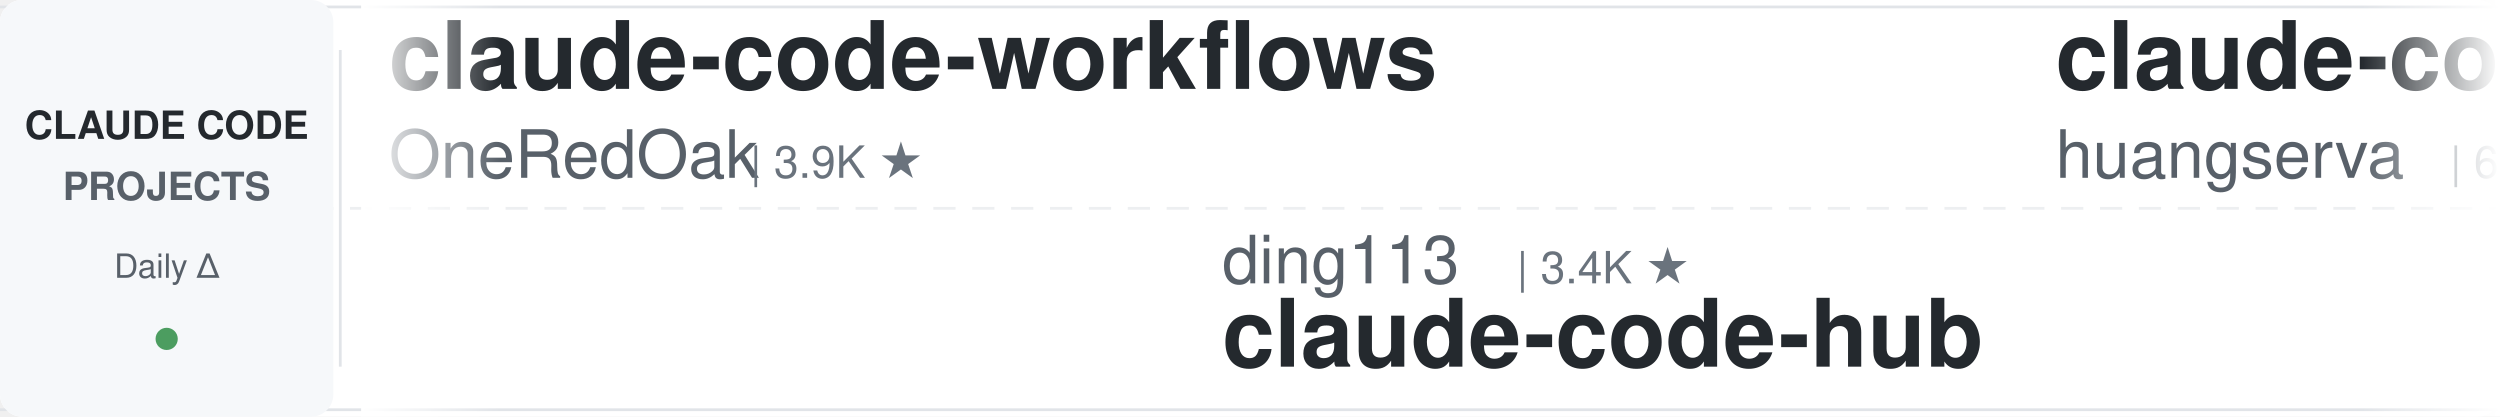
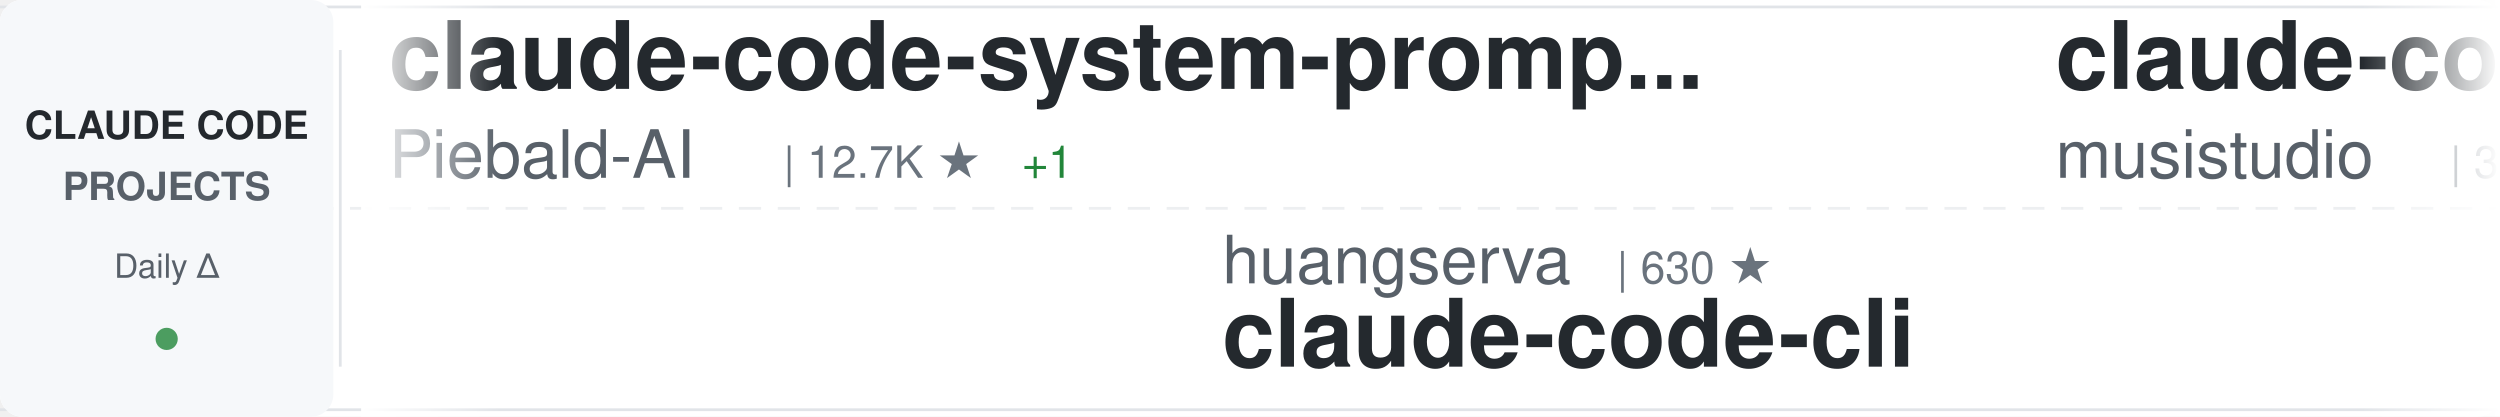
<svg xmlns="http://www.w3.org/2000/svg" width="900" height="150">
  <defs>
    <linearGradient id="awesomeLeftFade" x1="0%" y1="0%" x2="100%" y2="0%">
      <stop offset="0%" style="stop-color:#ffffff;stop-opacity:1" />
      <stop offset="100%" style="stop-color:#ffffff;stop-opacity:0" />
    </linearGradient>
    <linearGradient id="awesomeRightFade" x1="0%" y1="0%" x2="100%" y2="0%">
      <stop offset="0%" style="stop-color:#ffffff;stop-opacity:0" />
      <stop offset="100%" style="stop-color:#ffffff;stop-opacity:1" />
    </linearGradient>
  </defs>
  <rect width="900" height="150" fill="#ffffff" rx="8" />
  <rect x="0" y="2" width="900" height="1" fill="#e1e4e8" />
  <rect x="0" y="147" width="900" height="1" fill="#e1e4e8" />
  <line x1="0" y1="75" x2="900" y2="75" stroke="#e1e4e8" stroke-width="1" stroke-dasharray="8 6" opacity="0.6" />
  <rect x="0" y="0" width="120" height="150" fill="#f6f8fa" rx="8" />
  <text x="60" y="50" font-family="-apple-system, BlinkMacSystemFont, 'Segoe UI', Helvetica, Arial, sans-serif" font-size="14" font-weight="600" fill="#24292e" text-anchor="middle">CLAUDE CODE</text>
  <text x="60" y="72" font-family="-apple-system, BlinkMacSystemFont, 'Segoe UI', Helvetica, Arial, sans-serif" font-size="14" font-weight="600" fill="#586069" text-anchor="middle">PROJECTS</text>
  <text x="60" y="100" font-family="-apple-system, BlinkMacSystemFont, 'Segoe UI', Helvetica, Arial, sans-serif" font-size="12" font-weight="500" fill="#586069" text-anchor="middle">Daily Δ</text>
  <circle cx="60" cy="122" r="4" fill="#22863a" opacity="0.8" />
  <rect x="122" y="18" width="1" height="114" fill="#e1e4e8" />
  <clipPath id="awesomeTickerClip">
    <rect x="130" y="0" width="770" height="150" />
  </clipPath>
  <g clip-path="url(#awesomeTickerClip)">
    <g id="awesomeTickerItems">
      <animateTransform attributeName="transform" attributeType="XML" type="translate" from="0 0" to="-3000 0" dur="54s" repeatCount="indefinite" />
      <g transform="translate(0, 0)">
-         <text x="140" y="32" font-family="-apple-system, BlinkMacSystemFont, 'Segoe UI', Helvetica, Arial, sans-serif" font-size="34" font-weight="600" fill="#24292e">claude-code-workflows</text>
-         <text x="140" y="64" font-family="-apple-system, BlinkMacSystemFont, 'Segoe UI', Helvetica, Arial, sans-serif" font-size="24" font-weight="400" fill="#586069">OneRedOak</text>
-         <text x="270" y="64" font-family="-apple-system, BlinkMacSystemFont, 'Segoe UI', Helvetica, Arial, sans-serif" font-size="16" font-weight="500" fill="#6a737d">| 3.9K ★</text>
+         <text x="140" y="32" font-family="-apple-system, BlinkMacSystemFont, 'Segoe UI', Helvetica, Arial, sans-serif" font-size="34" font-weight="600" fill="#24292e">claude-code-system-promp...</text>
+         <text x="140" y="64" font-family="-apple-system, BlinkMacSystemFont, 'Segoe UI', Helvetica, Arial, sans-serif" font-size="24" font-weight="400" fill="#586069">Piebald-AI</text>
+         <text x="282" y="64" font-family="-apple-system, BlinkMacSystemFont, 'Segoe UI', Helvetica, Arial, sans-serif" font-size="16" font-weight="500" fill="#6a737d">| 12.7K ★</text>
+         <text x="368" y="64" font-family="-apple-system, BlinkMacSystemFont, 'Segoe UI', Helvetica, Arial, sans-serif" font-size="16" font-weight="500" fill="#22863a"> +1</text>
      </g>
      <g transform="translate(300, 0)">
-         <text x="140" y="102" font-family="-apple-system, BlinkMacSystemFont, 'Segoe UI', Helvetica, Arial, sans-serif" font-size="24" font-weight="400" fill="#586069">ding113</text>
-         <text x="246" y="102" font-family="-apple-system, BlinkMacSystemFont, 'Segoe UI', Helvetica, Arial, sans-serif" font-size="16" font-weight="500" fill="#6a737d">| 3.4K ★</text>
-         <text x="140" y="132" font-family="-apple-system, BlinkMacSystemFont, 'Segoe UI', Helvetica, Arial, sans-serif" font-size="34" font-weight="600" fill="#24292e">claude-code-hub</text>
+         <text x="140" y="102" font-family="-apple-system, BlinkMacSystemFont, 'Segoe UI', Helvetica, Arial, sans-serif" font-size="24" font-weight="400" fill="#586069">huangserva</text>
+         <text x="282" y="102" font-family="-apple-system, BlinkMacSystemFont, 'Segoe UI', Helvetica, Arial, sans-serif" font-size="16" font-weight="500" fill="#6a737d">| 630 ★</text>
+         <text x="140" y="132" font-family="-apple-system, BlinkMacSystemFont, 'Segoe UI', Helvetica, Arial, sans-serif" font-size="34" font-weight="600" fill="#24292e">claude-code-cli</text>
      </g>
      <g transform="translate(600, 0)">
-         <text x="140" y="32" font-family="-apple-system, BlinkMacSystemFont, 'Segoe UI', Helvetica, Arial, sans-serif" font-size="34" font-weight="600" fill="#24292e">claude-code-cli</text>
-         <text x="140" y="64" font-family="-apple-system, BlinkMacSystemFont, 'Segoe UI', Helvetica, Arial, sans-serif" font-size="24" font-weight="400" fill="#586069">huangserva</text>
-         <text x="282" y="64" font-family="-apple-system, BlinkMacSystemFont, 'Segoe UI', Helvetica, Arial, sans-serif" font-size="16" font-weight="500" fill="#6a737d">| 630 ★</text>
+         <text x="140" y="32" font-family="-apple-system, BlinkMacSystemFont, 'Segoe UI', Helvetica, Arial, sans-serif" font-size="34" font-weight="600" fill="#24292e">claude-code-router</text>
+         <text x="140" y="64" font-family="-apple-system, BlinkMacSystemFont, 'Segoe UI', Helvetica, Arial, sans-serif" font-size="24" font-weight="400" fill="#586069">musistudio</text>
+         <text x="282" y="64" font-family="-apple-system, BlinkMacSystemFont, 'Segoe UI', Helvetica, Arial, sans-serif" font-size="16" font-weight="500" fill="#6a737d">| 37.4K ★</text>
+         <text x="368" y="64" font-family="-apple-system, BlinkMacSystemFont, 'Segoe UI', Helvetica, Arial, sans-serif" font-size="16" font-weight="500" fill="#22863a"> +3</text>
      </g>
      <g transform="translate(900, 0)">
-         <text x="140" y="102" font-family="-apple-system, BlinkMacSystemFont, 'Segoe UI', Helvetica, Arial, sans-serif" font-size="24" font-weight="400" fill="#586069">oboard</text>
-         <text x="234" y="102" font-family="-apple-system, BlinkMacSystemFont, 'Segoe UI', Helvetica, Arial, sans-serif" font-size="16" font-weight="500" fill="#6a737d">| 3.3K ★</text>
-         <text x="140" y="132" font-family="-apple-system, BlinkMacSystemFont, 'Segoe UI', Helvetica, Arial, sans-serif" font-size="34" font-weight="600" fill="#24292e">claude-code-rev</text>
+         <text x="140" y="102" font-family="-apple-system, BlinkMacSystemFont, 'Segoe UI', Helvetica, Arial, sans-serif" font-size="24" font-weight="400" fill="#586069">davila7</text>
+         <text x="246" y="102" font-family="-apple-system, BlinkMacSystemFont, 'Segoe UI', Helvetica, Arial, sans-serif" font-size="16" font-weight="500" fill="#6a737d">| 30.9K ★</text>
+         <text x="332" y="102" font-family="-apple-system, BlinkMacSystemFont, 'Segoe UI', Helvetica, Arial, sans-serif" font-size="16" font-weight="500" fill="#22863a"> +3</text>
+         <text x="140" y="132" font-family="-apple-system, BlinkMacSystemFont, 'Segoe UI', Helvetica, Arial, sans-serif" font-size="34" font-weight="600" fill="#24292e">claude-code-templates</text>
      </g>
      <g transform="translate(1200, 0)">
-         <text x="140" y="32" font-family="-apple-system, BlinkMacSystemFont, 'Segoe UI', Helvetica, Arial, sans-serif" font-size="34" font-weight="600" fill="#24292e">claude-code-prompts</text>
-         <text x="140" y="64" font-family="-apple-system, BlinkMacSystemFont, 'Segoe UI', Helvetica, Arial, sans-serif" font-size="24" font-weight="400" fill="#586069">repowise-dev</text>
-         <text x="306" y="64" font-family="-apple-system, BlinkMacSystemFont, 'Segoe UI', Helvetica, Arial, sans-serif" font-size="16" font-weight="500" fill="#6a737d">| 1.2K ★</text>
+         <text x="140" y="32" font-family="-apple-system, BlinkMacSystemFont, 'Segoe UI', Helvetica, Arial, sans-serif" font-size="34" font-weight="600" fill="#24292e">claude-code-guide</text>
+         <text x="140" y="64" font-family="-apple-system, BlinkMacSystemFont, 'Segoe UI', Helvetica, Arial, sans-serif" font-size="24" font-weight="400" fill="#586069">Cranot</text>
+         <text x="234" y="64" font-family="-apple-system, BlinkMacSystemFont, 'Segoe UI', Helvetica, Arial, sans-serif" font-size="16" font-weight="500" fill="#6a737d">| 2.9K ★</text>
      </g>
      <g transform="translate(1500, 0)">
-         <text x="140" y="102" font-family="-apple-system, BlinkMacSystemFont, 'Segoe UI', Helvetica, Arial, sans-serif" font-size="24" font-weight="400" fill="#586069">WorldFlowAI</text>
-         <text x="294" y="102" font-family="-apple-system, BlinkMacSystemFont, 'Segoe UI', Helvetica, Arial, sans-serif" font-size="16" font-weight="500" fill="#6a737d">| 3.4K ★</text>
-         <text x="371" y="102" font-family="-apple-system, BlinkMacSystemFont, 'Segoe UI', Helvetica, Arial, sans-serif" font-size="16" font-weight="500" fill="#22863a"> +10</text>
-         <text x="140" y="132" font-family="-apple-system, BlinkMacSystemFont, 'Segoe UI', Helvetica, Arial, sans-serif" font-size="34" font-weight="600" fill="#24292e">everything-claude-code</text>
+         <text x="140" y="102" font-family="-apple-system, BlinkMacSystemFont, 'Segoe UI', Helvetica, Arial, sans-serif" font-size="24" font-weight="400" fill="#586069">ykdojo</text>
+         <text x="234" y="102" font-family="-apple-system, BlinkMacSystemFont, 'Segoe UI', Helvetica, Arial, sans-serif" font-size="16" font-weight="500" fill="#6a737d">| 10.1K ★</text>
+         <text x="320" y="102" font-family="-apple-system, BlinkMacSystemFont, 'Segoe UI', Helvetica, Arial, sans-serif" font-size="16" font-weight="500" fill="#22863a"> +1</text>
+         <text x="140" y="132" font-family="-apple-system, BlinkMacSystemFont, 'Segoe UI', Helvetica, Arial, sans-serif" font-size="34" font-weight="600" fill="#24292e">claude-code-tips</text>
      </g>
      <g transform="translate(1800, 0)">
-         <text x="140" y="32" font-family="-apple-system, BlinkMacSystemFont, 'Segoe UI', Helvetica, Arial, sans-serif" font-size="34" font-weight="600" fill="#24292e">claude-code-security-rev...</text>
-         <text x="140" y="64" font-family="-apple-system, BlinkMacSystemFont, 'Segoe UI', Helvetica, Arial, sans-serif" font-size="24" font-weight="400" fill="#586069">anthropics</text>
-         <text x="282" y="64" font-family="-apple-system, BlinkMacSystemFont, 'Segoe UI', Helvetica, Arial, sans-serif" font-size="16" font-weight="500" fill="#6a737d">| 6.3K ★</text>
-         <text x="359" y="64" font-family="-apple-system, BlinkMacSystemFont, 'Segoe UI', Helvetica, Arial, sans-serif" font-size="16" font-weight="500" fill="#22863a"> +1</text>
+         <text x="140" y="32" font-family="-apple-system, BlinkMacSystemFont, 'Segoe UI', Helvetica, Arial, sans-serif" font-size="34" font-weight="600" fill="#24292e">claude-code-reverse</text>
+         <text x="140" y="64" font-family="-apple-system, BlinkMacSystemFont, 'Segoe UI', Helvetica, Arial, sans-serif" font-size="24" font-weight="400" fill="#586069">Yuyz0112</text>
+         <text x="258" y="64" font-family="-apple-system, BlinkMacSystemFont, 'Segoe UI', Helvetica, Arial, sans-serif" font-size="16" font-weight="500" fill="#6a737d">| 2.4K ★</text>
      </g>
      <g transform="translate(2100, 0)">
-         <text x="140" y="102" font-family="-apple-system, BlinkMacSystemFont, 'Segoe UI', Helvetica, Arial, sans-serif" font-size="24" font-weight="400" fill="#586069">Cranot</text>
-         <text x="234" y="102" font-family="-apple-system, BlinkMacSystemFont, 'Segoe UI', Helvetica, Arial, sans-serif" font-size="16" font-weight="500" fill="#6a737d">| 2.9K ★</text>
-         <text x="140" y="132" font-family="-apple-system, BlinkMacSystemFont, 'Segoe UI', Helvetica, Arial, sans-serif" font-size="34" font-weight="600" fill="#24292e">claude-code-guide</text>
+         <text x="140" y="102" font-family="-apple-system, BlinkMacSystemFont, 'Segoe UI', Helvetica, Arial, sans-serif" font-size="24" font-weight="400" fill="#586069">overwirehq</text>
+         <text x="282" y="102" font-family="-apple-system, BlinkMacSystemFont, 'Segoe UI', Helvetica, Arial, sans-serif" font-size="16" font-weight="500" fill="#6a737d">| 2.8K ★</text>
+         <text x="140" y="132" font-family="-apple-system, BlinkMacSystemFont, 'Segoe UI', Helvetica, Arial, sans-serif" font-size="34" font-weight="600" fill="#24292e">claude-code-telegram</text>
      </g>
      <g transform="translate(2400, 0)">
-         <text x="140" y="32" font-family="-apple-system, BlinkMacSystemFont, 'Segoe UI', Helvetica, Arial, sans-serif" font-size="34" font-weight="600" fill="#24292e">awesome-claude-code-tool...</text>
-         <text x="140" y="64" font-family="-apple-system, BlinkMacSystemFont, 'Segoe UI', Helvetica, Arial, sans-serif" font-size="24" font-weight="400" fill="#586069">rohitg00</text>
-         <text x="258" y="64" font-family="-apple-system, BlinkMacSystemFont, 'Segoe UI', Helvetica, Arial, sans-serif" font-size="16" font-weight="500" fill="#6a737d">| 2.6K ★</text>
+         <text x="140" y="32" font-family="-apple-system, BlinkMacSystemFont, 'Segoe UI', Helvetica, Arial, sans-serif" font-size="34" font-weight="600" fill="#24292e">claude-code-settings</text>
+         <text x="140" y="64" font-family="-apple-system, BlinkMacSystemFont, 'Segoe UI', Helvetica, Arial, sans-serif" font-size="24" font-weight="400" fill="#586069">feiskyer</text>
+         <text x="258" y="64" font-family="-apple-system, BlinkMacSystemFont, 'Segoe UI', Helvetica, Arial, sans-serif" font-size="16" font-weight="500" fill="#6a737d">| 1.7K ★</text>
      </g>
      <g transform="translate(2700, 0)">
-         <text x="140" y="102" font-family="-apple-system, BlinkMacSystemFont, 'Segoe UI', Helvetica, Arial, sans-serif" font-size="24" font-weight="400" fill="#586069">https-deeplearning-ai</text>
-         <text x="414" y="102" font-family="-apple-system, BlinkMacSystemFont, 'Segoe UI', Helvetica, Arial, sans-serif" font-size="16" font-weight="500" fill="#6a737d">| 550 ★</text>
-         <text x="482" y="102" font-family="-apple-system, BlinkMacSystemFont, 'Segoe UI', Helvetica, Arial, sans-serif" font-size="16" font-weight="500" fill="#22863a"> +1</text>
-         <text x="140" y="132" font-family="-apple-system, BlinkMacSystemFont, 'Segoe UI', Helvetica, Arial, sans-serif" font-size="34" font-weight="600" fill="#24292e">sc-claude-code-files</text>
+         <text x="140" y="102" font-family="-apple-system, BlinkMacSystemFont, 'Segoe UI', Helvetica, Arial, sans-serif" font-size="24" font-weight="400" fill="#586069">zstmfhy</text>
+         <text x="246" y="102" font-family="-apple-system, BlinkMacSystemFont, 'Segoe UI', Helvetica, Arial, sans-serif" font-size="16" font-weight="500" fill="#6a737d">| 189 ★</text>
+         <text x="140" y="132" font-family="-apple-system, BlinkMacSystemFont, 'Segoe UI', Helvetica, Arial, sans-serif" font-size="34" font-weight="600" fill="#24292e">Claude-code</text>
      </g>
      <g transform="translate(3000, 0)">
-         <text x="140" y="32" font-family="-apple-system, BlinkMacSystemFont, 'Segoe UI', Helvetica, Arial, sans-serif" font-size="34" font-weight="600" fill="#24292e">claude-code-workflows</text>
-         <text x="140" y="64" font-family="-apple-system, BlinkMacSystemFont, 'Segoe UI', Helvetica, Arial, sans-serif" font-size="24" font-weight="400" fill="#586069">OneRedOak</text>
-         <text x="270" y="64" font-family="-apple-system, BlinkMacSystemFont, 'Segoe UI', Helvetica, Arial, sans-serif" font-size="16" font-weight="500" fill="#6a737d">| 3.9K ★</text>
+         <text x="140" y="32" font-family="-apple-system, BlinkMacSystemFont, 'Segoe UI', Helvetica, Arial, sans-serif" font-size="34" font-weight="600" fill="#24292e">claude-code-system-promp...</text>
+         <text x="140" y="64" font-family="-apple-system, BlinkMacSystemFont, 'Segoe UI', Helvetica, Arial, sans-serif" font-size="24" font-weight="400" fill="#586069">Piebald-AI</text>
+         <text x="282" y="64" font-family="-apple-system, BlinkMacSystemFont, 'Segoe UI', Helvetica, Arial, sans-serif" font-size="16" font-weight="500" fill="#6a737d">| 12.7K ★</text>
+         <text x="368" y="64" font-family="-apple-system, BlinkMacSystemFont, 'Segoe UI', Helvetica, Arial, sans-serif" font-size="16" font-weight="500" fill="#22863a"> +1</text>
      </g>
      <g transform="translate(3300, 0)">
-         <text x="140" y="102" font-family="-apple-system, BlinkMacSystemFont, 'Segoe UI', Helvetica, Arial, sans-serif" font-size="24" font-weight="400" fill="#586069">ding113</text>
-         <text x="246" y="102" font-family="-apple-system, BlinkMacSystemFont, 'Segoe UI', Helvetica, Arial, sans-serif" font-size="16" font-weight="500" fill="#6a737d">| 3.4K ★</text>
-         <text x="140" y="132" font-family="-apple-system, BlinkMacSystemFont, 'Segoe UI', Helvetica, Arial, sans-serif" font-size="34" font-weight="600" fill="#24292e">claude-code-hub</text>
+         <text x="140" y="102" font-family="-apple-system, BlinkMacSystemFont, 'Segoe UI', Helvetica, Arial, sans-serif" font-size="24" font-weight="400" fill="#586069">huangserva</text>
+         <text x="282" y="102" font-family="-apple-system, BlinkMacSystemFont, 'Segoe UI', Helvetica, Arial, sans-serif" font-size="16" font-weight="500" fill="#6a737d">| 630 ★</text>
+         <text x="140" y="132" font-family="-apple-system, BlinkMacSystemFont, 'Segoe UI', Helvetica, Arial, sans-serif" font-size="34" font-weight="600" fill="#24292e">claude-code-cli</text>
      </g>
      <g transform="translate(3600, 0)">
-         <text x="140" y="32" font-family="-apple-system, BlinkMacSystemFont, 'Segoe UI', Helvetica, Arial, sans-serif" font-size="34" font-weight="600" fill="#24292e">claude-code-cli</text>
-         <text x="140" y="64" font-family="-apple-system, BlinkMacSystemFont, 'Segoe UI', Helvetica, Arial, sans-serif" font-size="24" font-weight="400" fill="#586069">huangserva</text>
-         <text x="282" y="64" font-family="-apple-system, BlinkMacSystemFont, 'Segoe UI', Helvetica, Arial, sans-serif" font-size="16" font-weight="500" fill="#6a737d">| 630 ★</text>
+         <text x="140" y="32" font-family="-apple-system, BlinkMacSystemFont, 'Segoe UI', Helvetica, Arial, sans-serif" font-size="34" font-weight="600" fill="#24292e">claude-code-router</text>
+         <text x="140" y="64" font-family="-apple-system, BlinkMacSystemFont, 'Segoe UI', Helvetica, Arial, sans-serif" font-size="24" font-weight="400" fill="#586069">musistudio</text>
+         <text x="282" y="64" font-family="-apple-system, BlinkMacSystemFont, 'Segoe UI', Helvetica, Arial, sans-serif" font-size="16" font-weight="500" fill="#6a737d">| 37.4K ★</text>
+         <text x="368" y="64" font-family="-apple-system, BlinkMacSystemFont, 'Segoe UI', Helvetica, Arial, sans-serif" font-size="16" font-weight="500" fill="#22863a"> +3</text>
      </g>
      <g transform="translate(3900, 0)">
-         <text x="140" y="102" font-family="-apple-system, BlinkMacSystemFont, 'Segoe UI', Helvetica, Arial, sans-serif" font-size="24" font-weight="400" fill="#586069">oboard</text>
-         <text x="234" y="102" font-family="-apple-system, BlinkMacSystemFont, 'Segoe UI', Helvetica, Arial, sans-serif" font-size="16" font-weight="500" fill="#6a737d">| 3.3K ★</text>
-         <text x="140" y="132" font-family="-apple-system, BlinkMacSystemFont, 'Segoe UI', Helvetica, Arial, sans-serif" font-size="34" font-weight="600" fill="#24292e">claude-code-rev</text>
+         <text x="140" y="102" font-family="-apple-system, BlinkMacSystemFont, 'Segoe UI', Helvetica, Arial, sans-serif" font-size="24" font-weight="400" fill="#586069">davila7</text>
+         <text x="246" y="102" font-family="-apple-system, BlinkMacSystemFont, 'Segoe UI', Helvetica, Arial, sans-serif" font-size="16" font-weight="500" fill="#6a737d">| 30.9K ★</text>
+         <text x="332" y="102" font-family="-apple-system, BlinkMacSystemFont, 'Segoe UI', Helvetica, Arial, sans-serif" font-size="16" font-weight="500" fill="#22863a"> +3</text>
+         <text x="140" y="132" font-family="-apple-system, BlinkMacSystemFont, 'Segoe UI', Helvetica, Arial, sans-serif" font-size="34" font-weight="600" fill="#24292e">claude-code-templates</text>
      </g>
    </g>
  </g>
  <rect x="130" y="0" width="50" height="150" fill="url(#awesomeLeftFade)" />
  <rect x="850" y="0" width="50" height="150" fill="url(#awesomeRightFade)" />
</svg>
